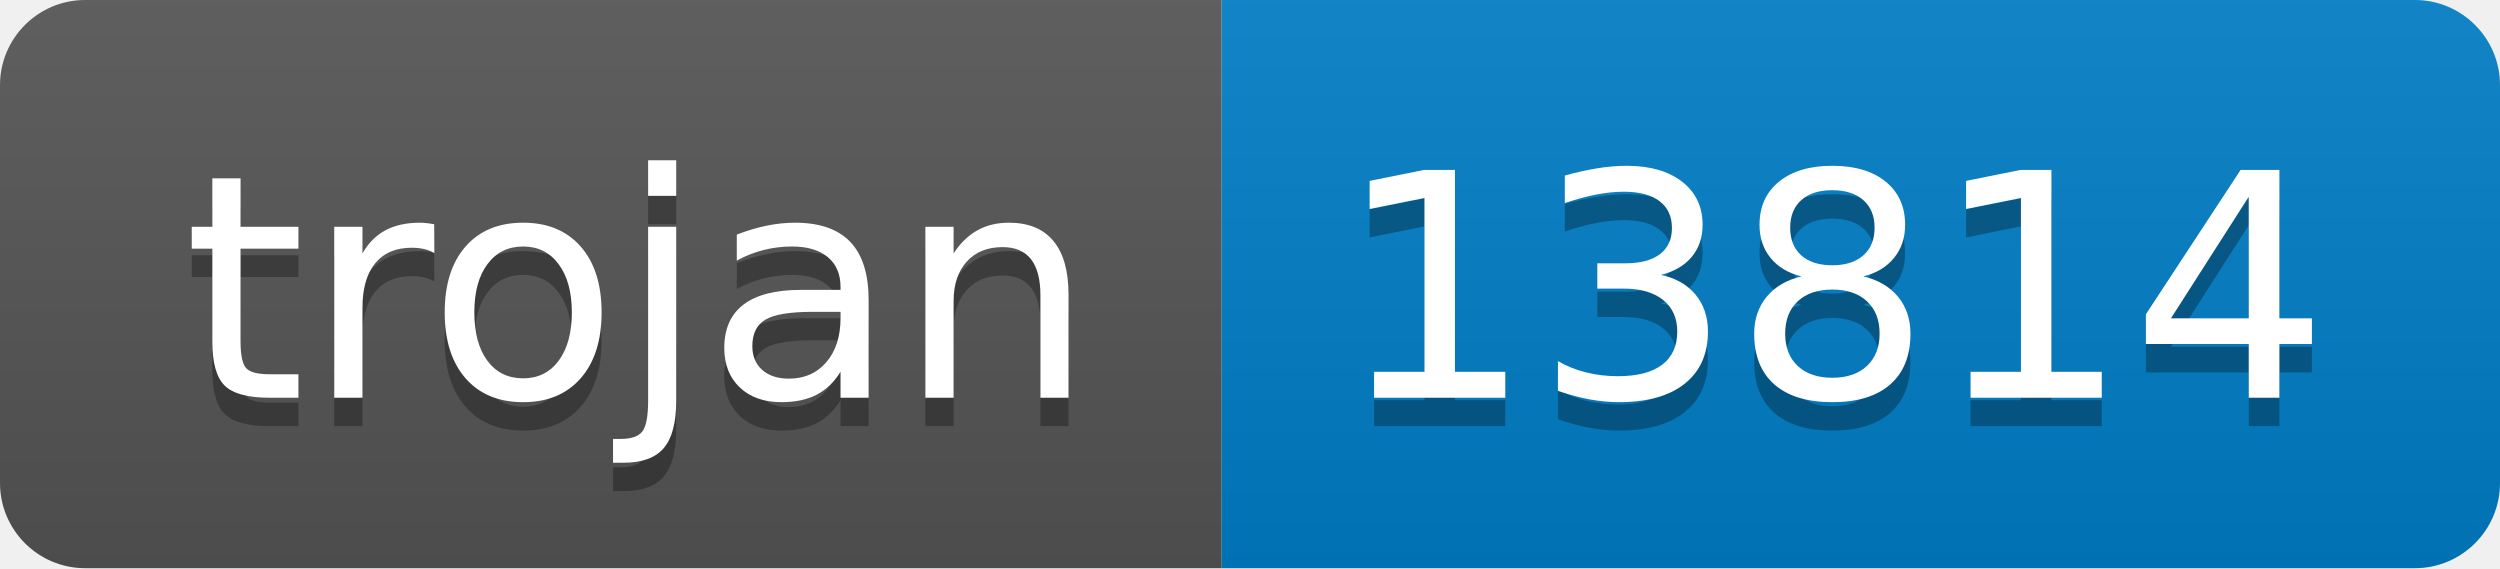
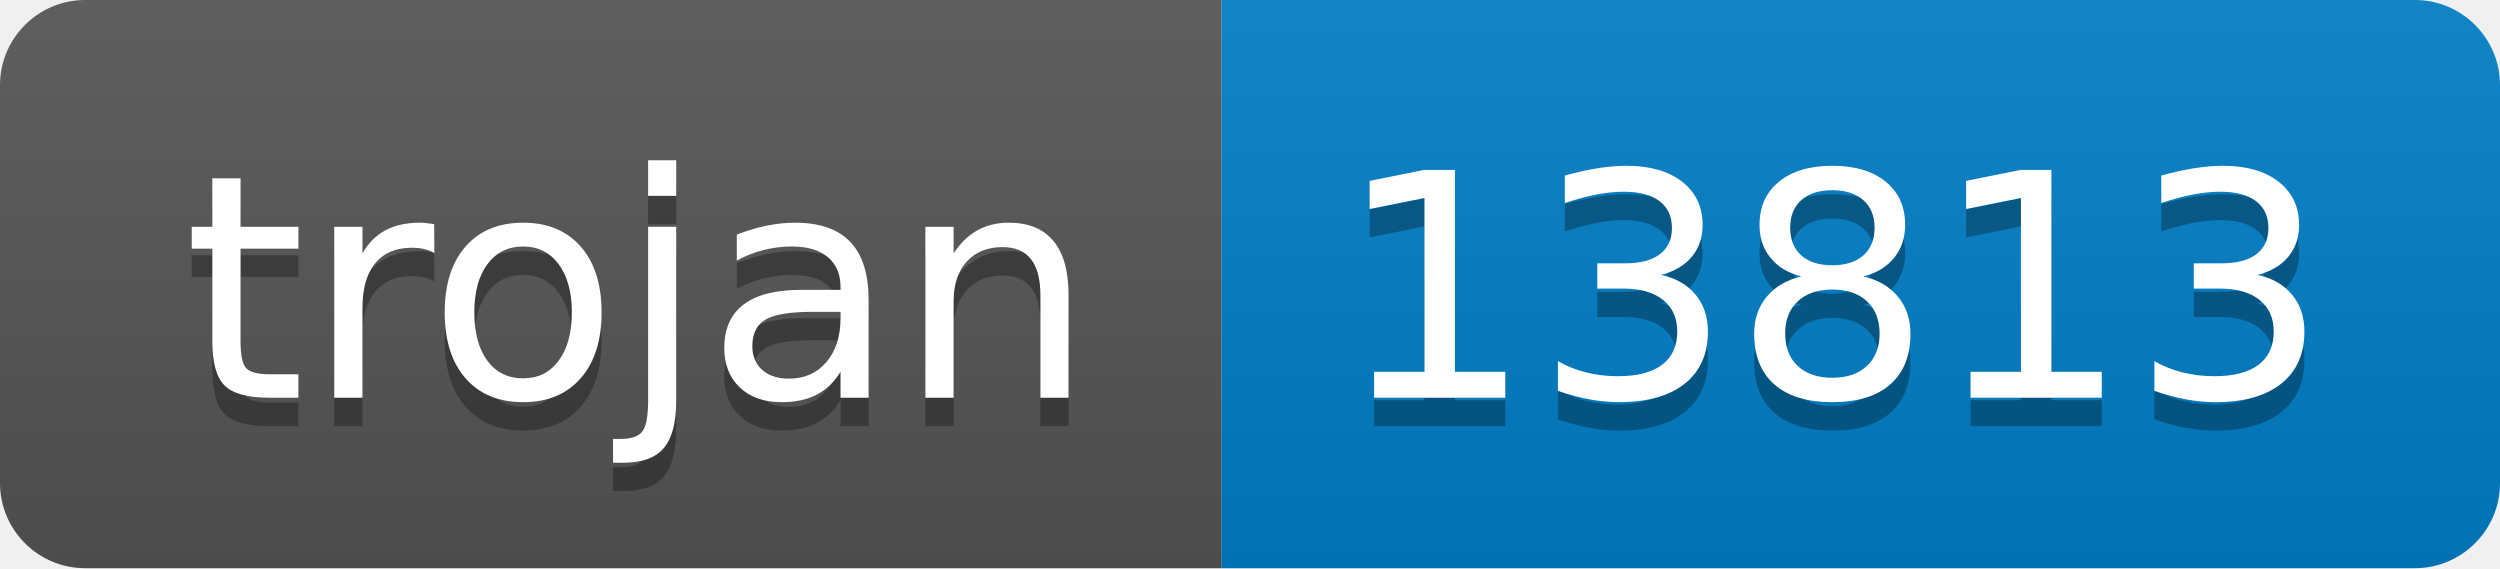
- <svg xmlns="http://www.w3.org/2000/svg" width="88" height="20" role="img" aria-label="trojan: 13814">
+ <svg xmlns="http://www.w3.org/2000/svg" width="88" height="20" role="img" aria-label="trojan: 13813">
  <linearGradient id="s" x2="0" y2="100%">
    <stop offset="0" stop-color="#bbb" stop-opacity=".1" />
    <stop offset="1" stop-opacity=".1" />
  </linearGradient>
  <clipPath id="r">
    <rect width="88" height="20" rx="3" fill="#fff" />
  </clipPath>
  <g clip-path="url(#r)">
    <rect width="43" height="20" fill="#555" />
    <rect x="43" width="45" height="20" fill="#007ec6" />
    <rect width="88" height="20" fill="url(#s)" />
  </g>
  <g fill="#fff" text-anchor="middle" font-family="Verdana,Geneva,DejaVu Sans,sans-serif" text-rendering="geometricPrecision" font-size="110">
    <text aria-hidden="true" x="225" y="150" fill="#010101" fill-opacity=".3" transform="scale(.1)" textLength="330">trojan</text>
    <text x="225" y="140" transform="scale(.1)" fill="#fff" textLength="330">trojan</text>
-     <text aria-hidden="true" x="645" y="150" fill="#010101" fill-opacity=".3" transform="scale(.1)" textLength="350">13814</text>
-     <text x="645" y="140" transform="scale(.1)" fill="#fff" textLength="350">13814</text>
+     <text aria-hidden="true" x="645" y="150" fill="#010101" fill-opacity=".3" transform="scale(.1)" textLength="350">13813</text>
+     <text x="645" y="140" transform="scale(.1)" fill="#fff" textLength="350">13813</text>
  </g>
</svg>
